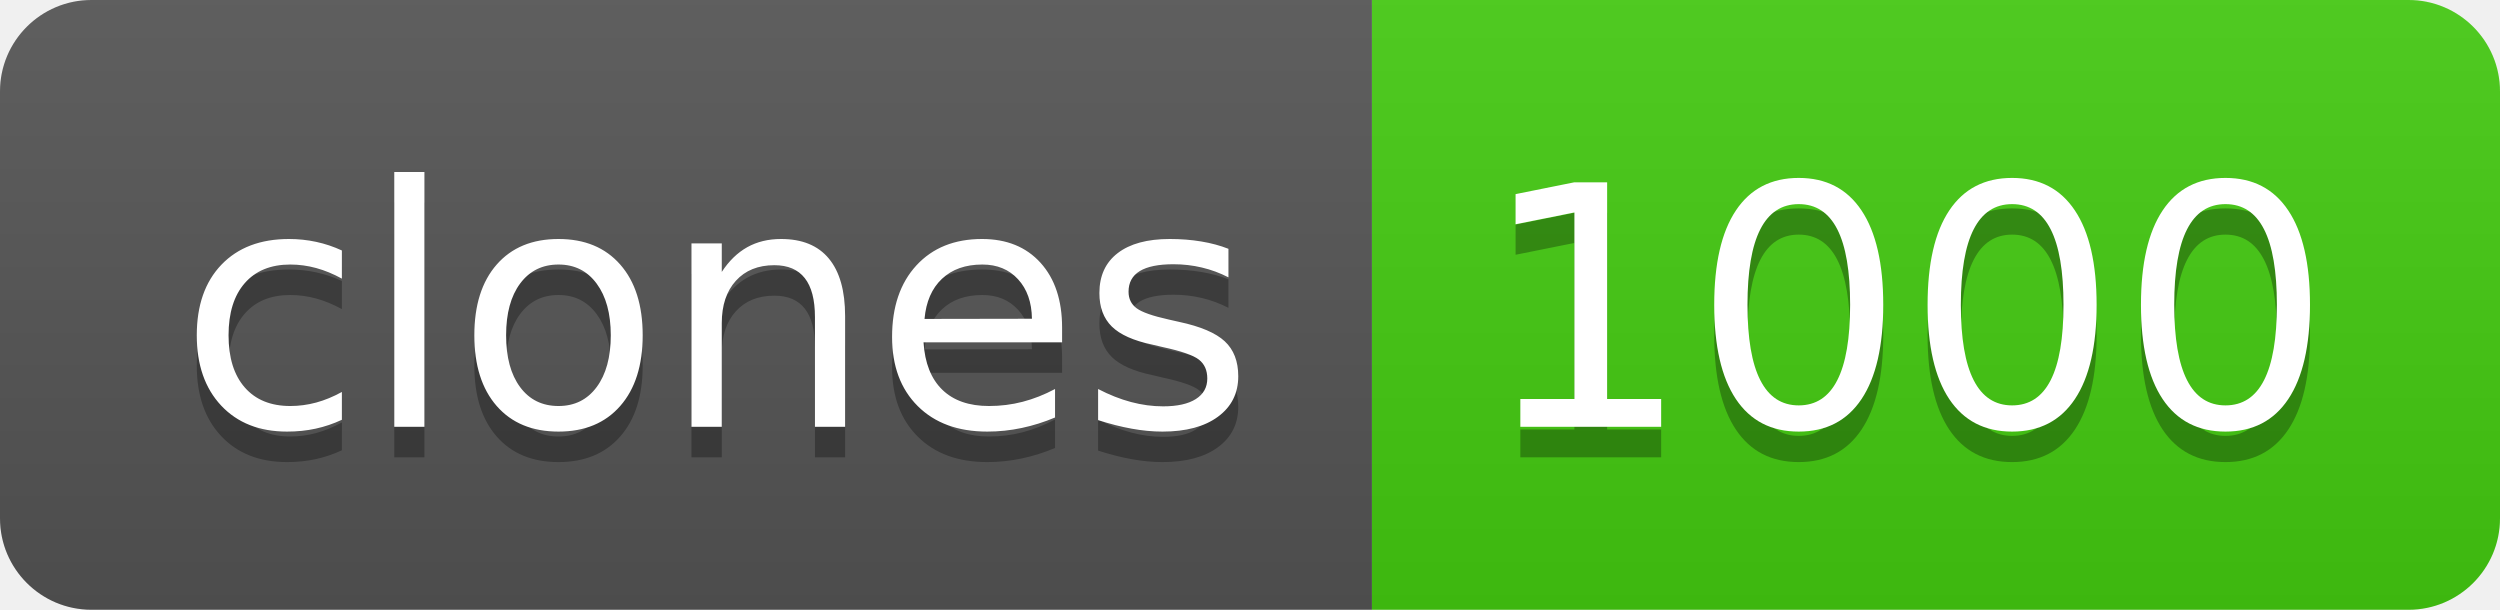
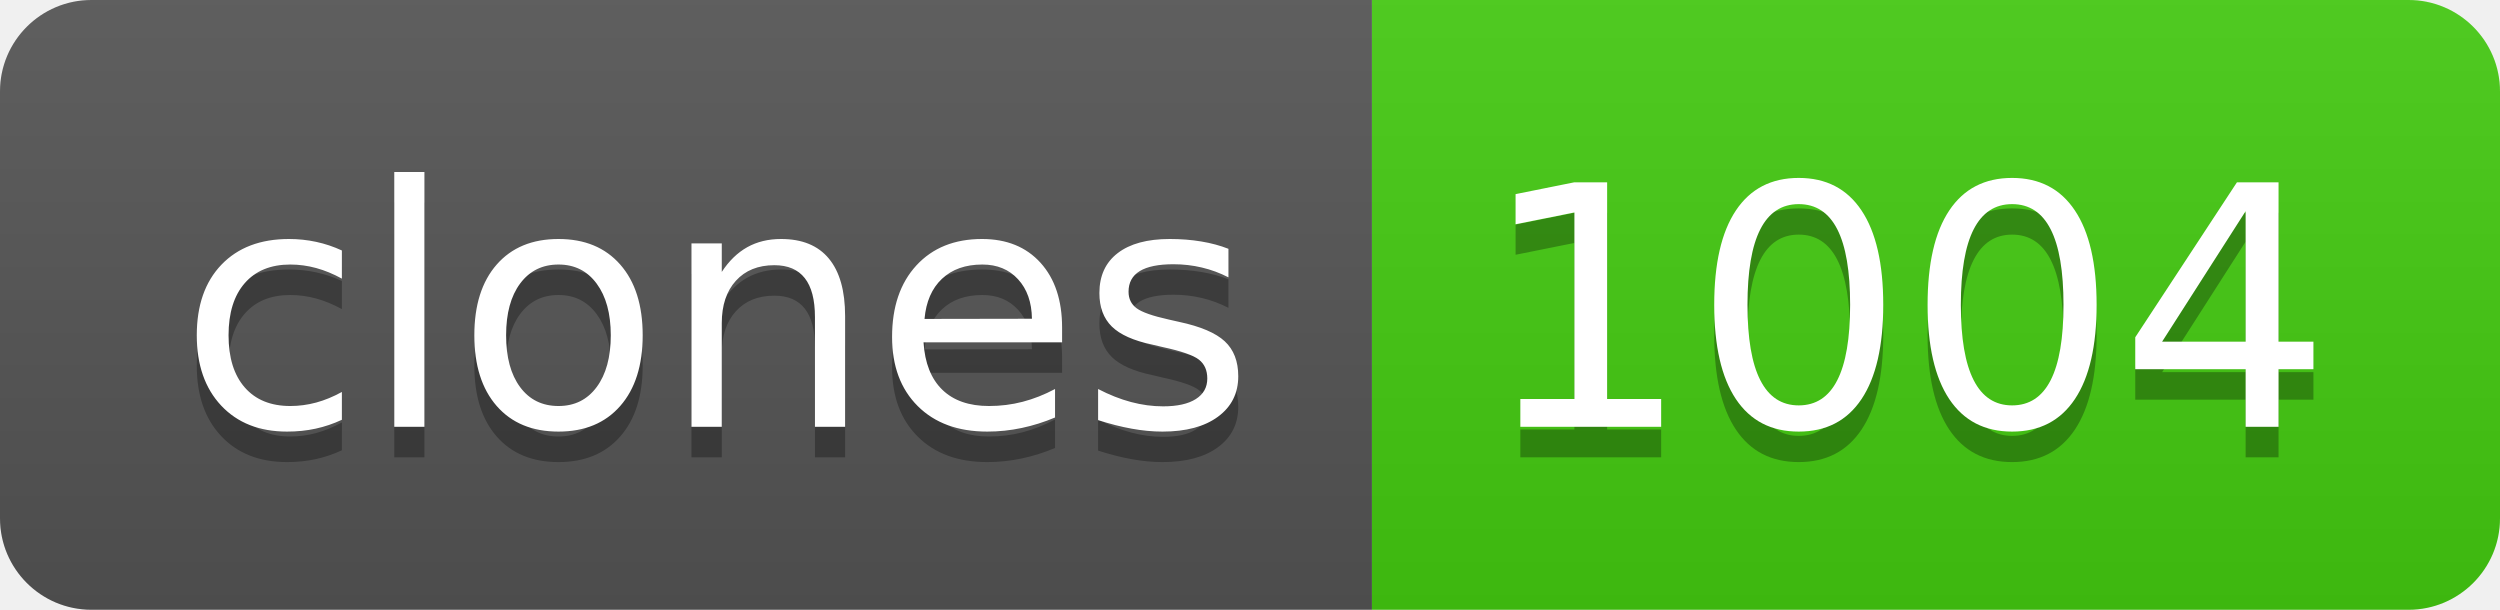
- <svg xmlns="http://www.w3.org/2000/svg" width="82" height="20" role="img" aria-label="clones: 1000">
+ <svg xmlns="http://www.w3.org/2000/svg" width="82" height="20" role="img" aria-label="clones: 1004">
  <linearGradient id="s" x2="0" y2="100%">
    <stop offset="0" stop-color="#bbb" stop-opacity=".1" />
    <stop offset="1" stop-opacity=".1" />
  </linearGradient>
  <clipPath id="r">
    <rect width="82" height="20" rx="3" fill="#fff" />
  </clipPath>
  <g clip-path="url(#r)">
    <rect width="45" height="20" fill="#555" />
    <rect x="45" width="37" height="20" fill="#4c1" />
    <rect width="82" height="20" fill="url(#s)" />
  </g>
  <g fill="#fff" text-anchor="middle" font-family="Verdana,Geneva,DejaVu Sans,sans-serif" text-rendering="geometricPrecision" font-size="110">
    <text aria-hidden="true" x="235" y="150" fill="#010101" fill-opacity=".3" transform="scale(.1)" textLength="350">clones</text>
    <text x="235" y="140" transform="scale(.1)" fill="#fff" textLength="350">clones</text>
-     <text aria-hidden="true" x="625" y="150" fill="#010101" fill-opacity=".3" transform="scale(.1)" textLength="270">1000</text>
-     <text x="625" y="140" transform="scale(.1)" fill="#fff" textLength="270">1000</text>
+     <text aria-hidden="true" x="625" y="150" fill="#010101" fill-opacity=".3" transform="scale(.1)" textLength="270">1004</text>
+     <text x="625" y="140" transform="scale(.1)" fill="#fff" textLength="270">1004</text>
  </g>
</svg>
